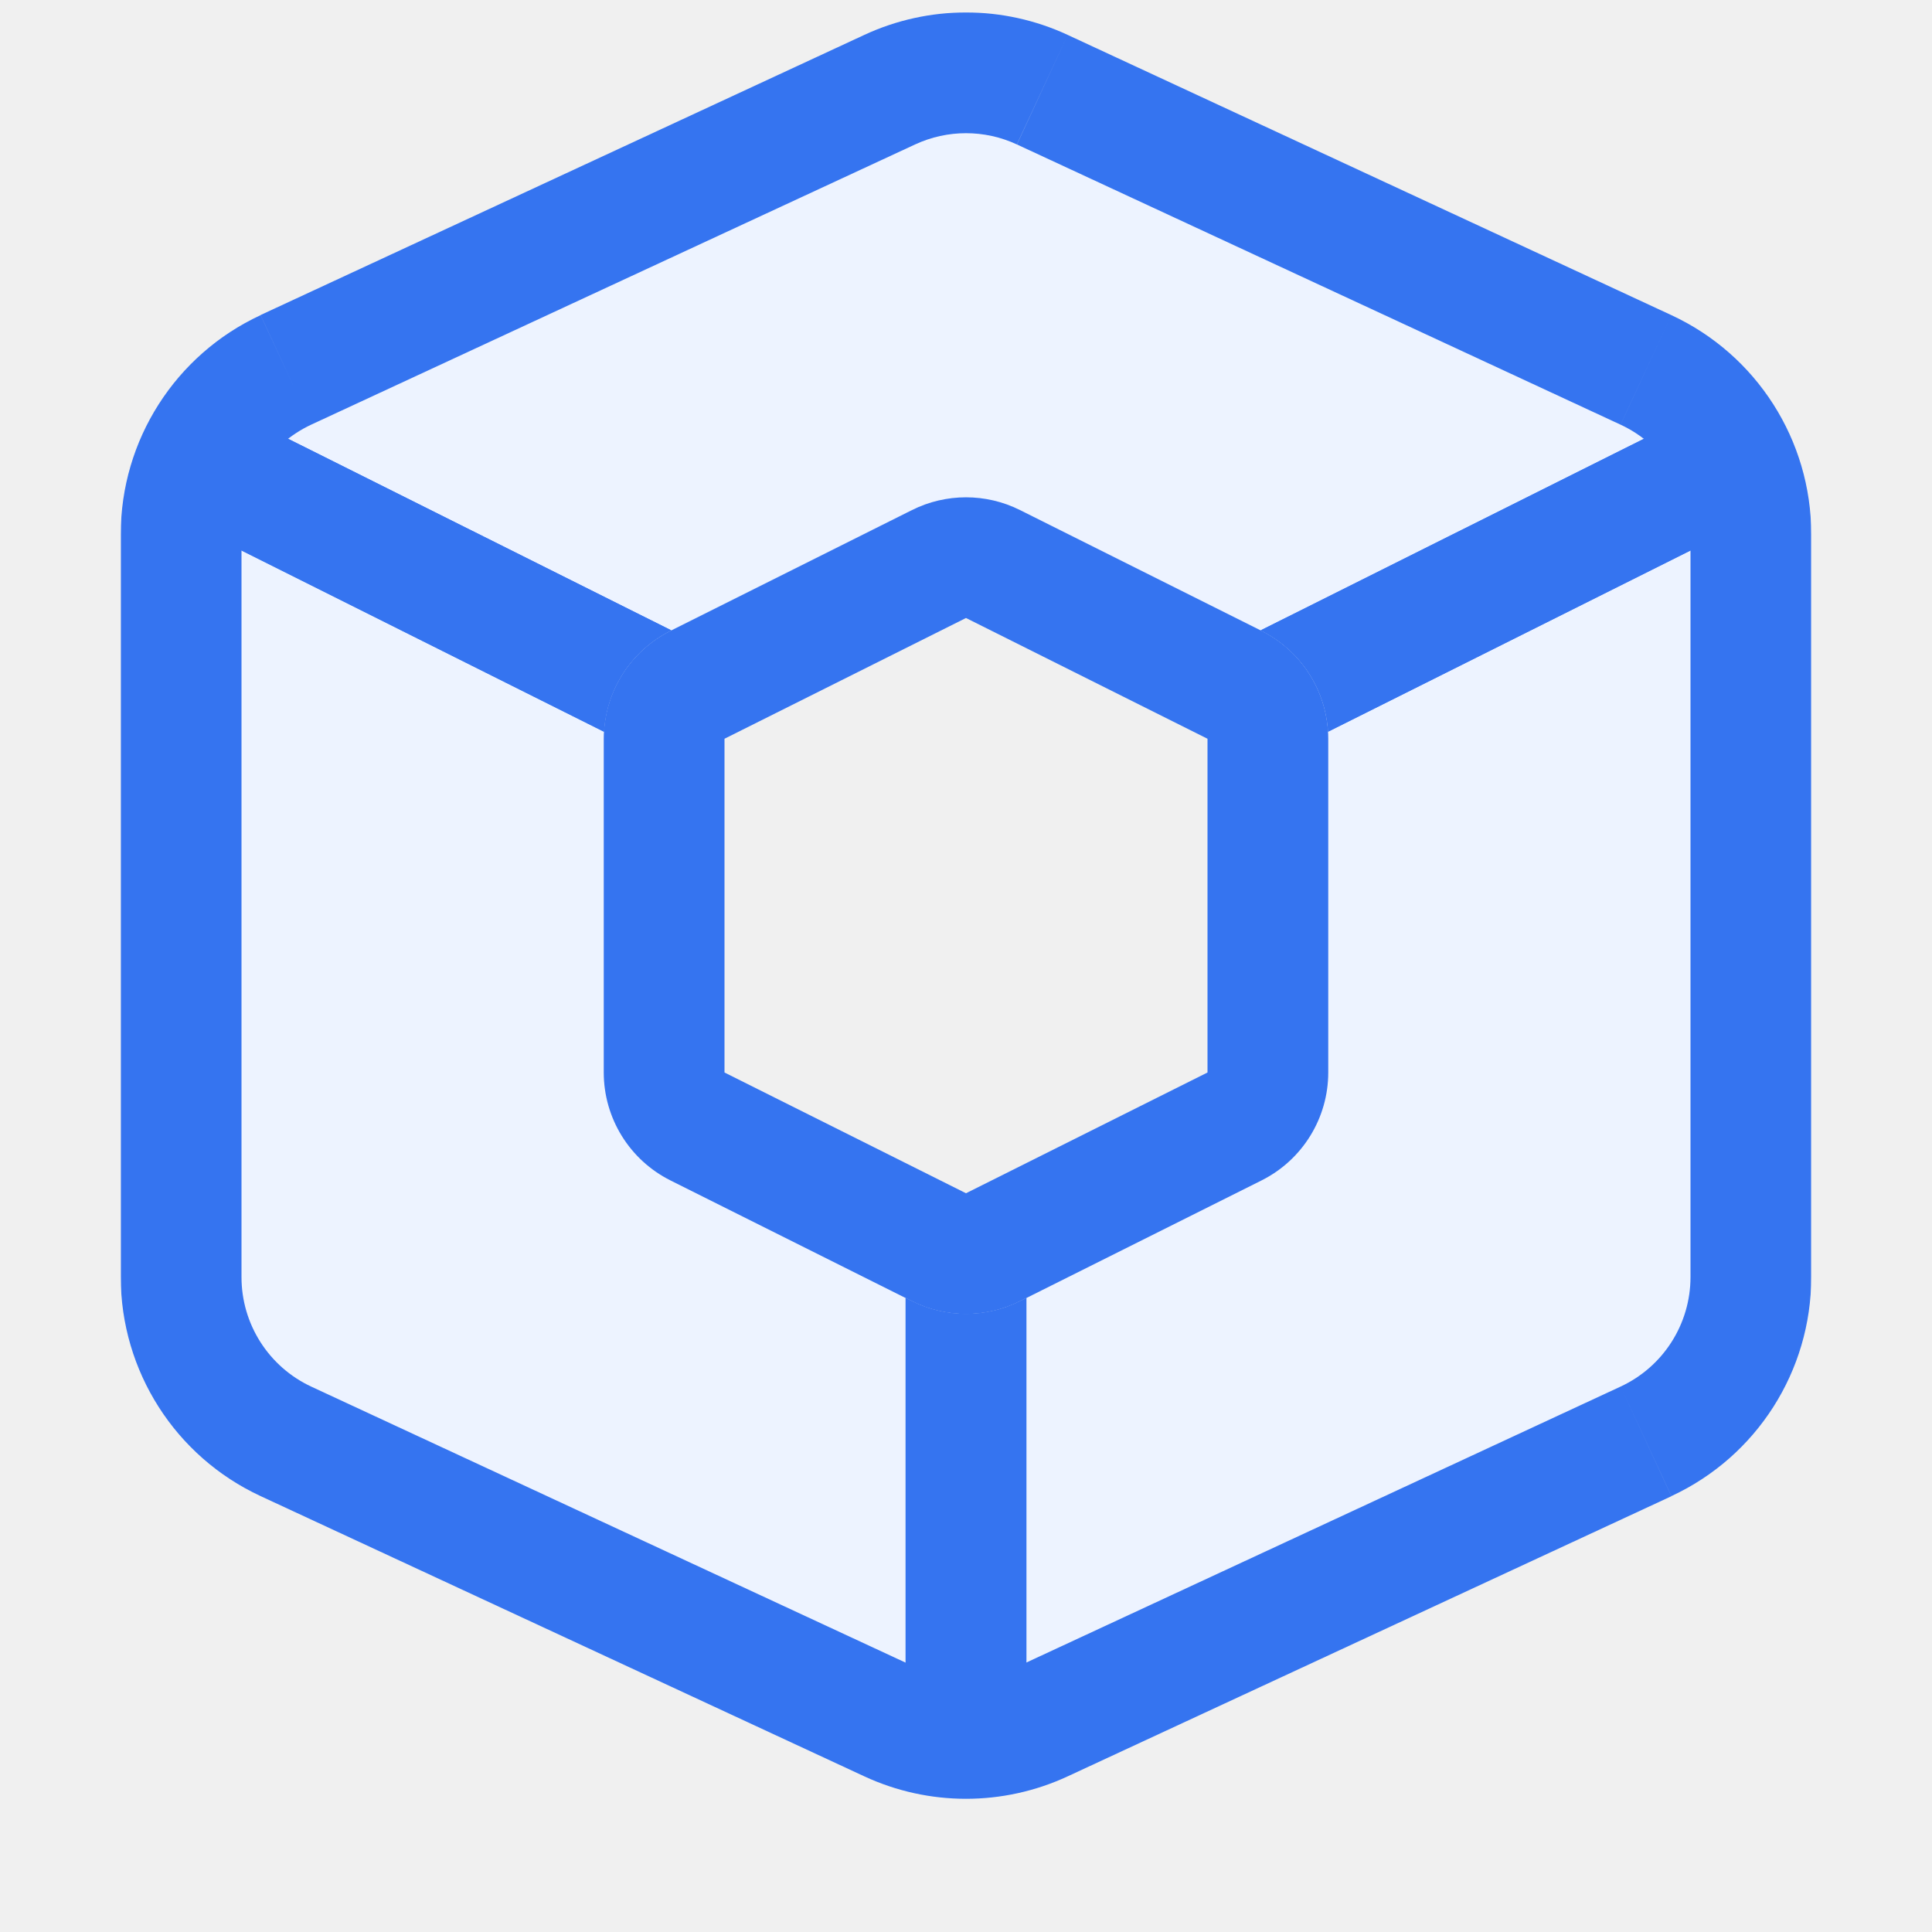
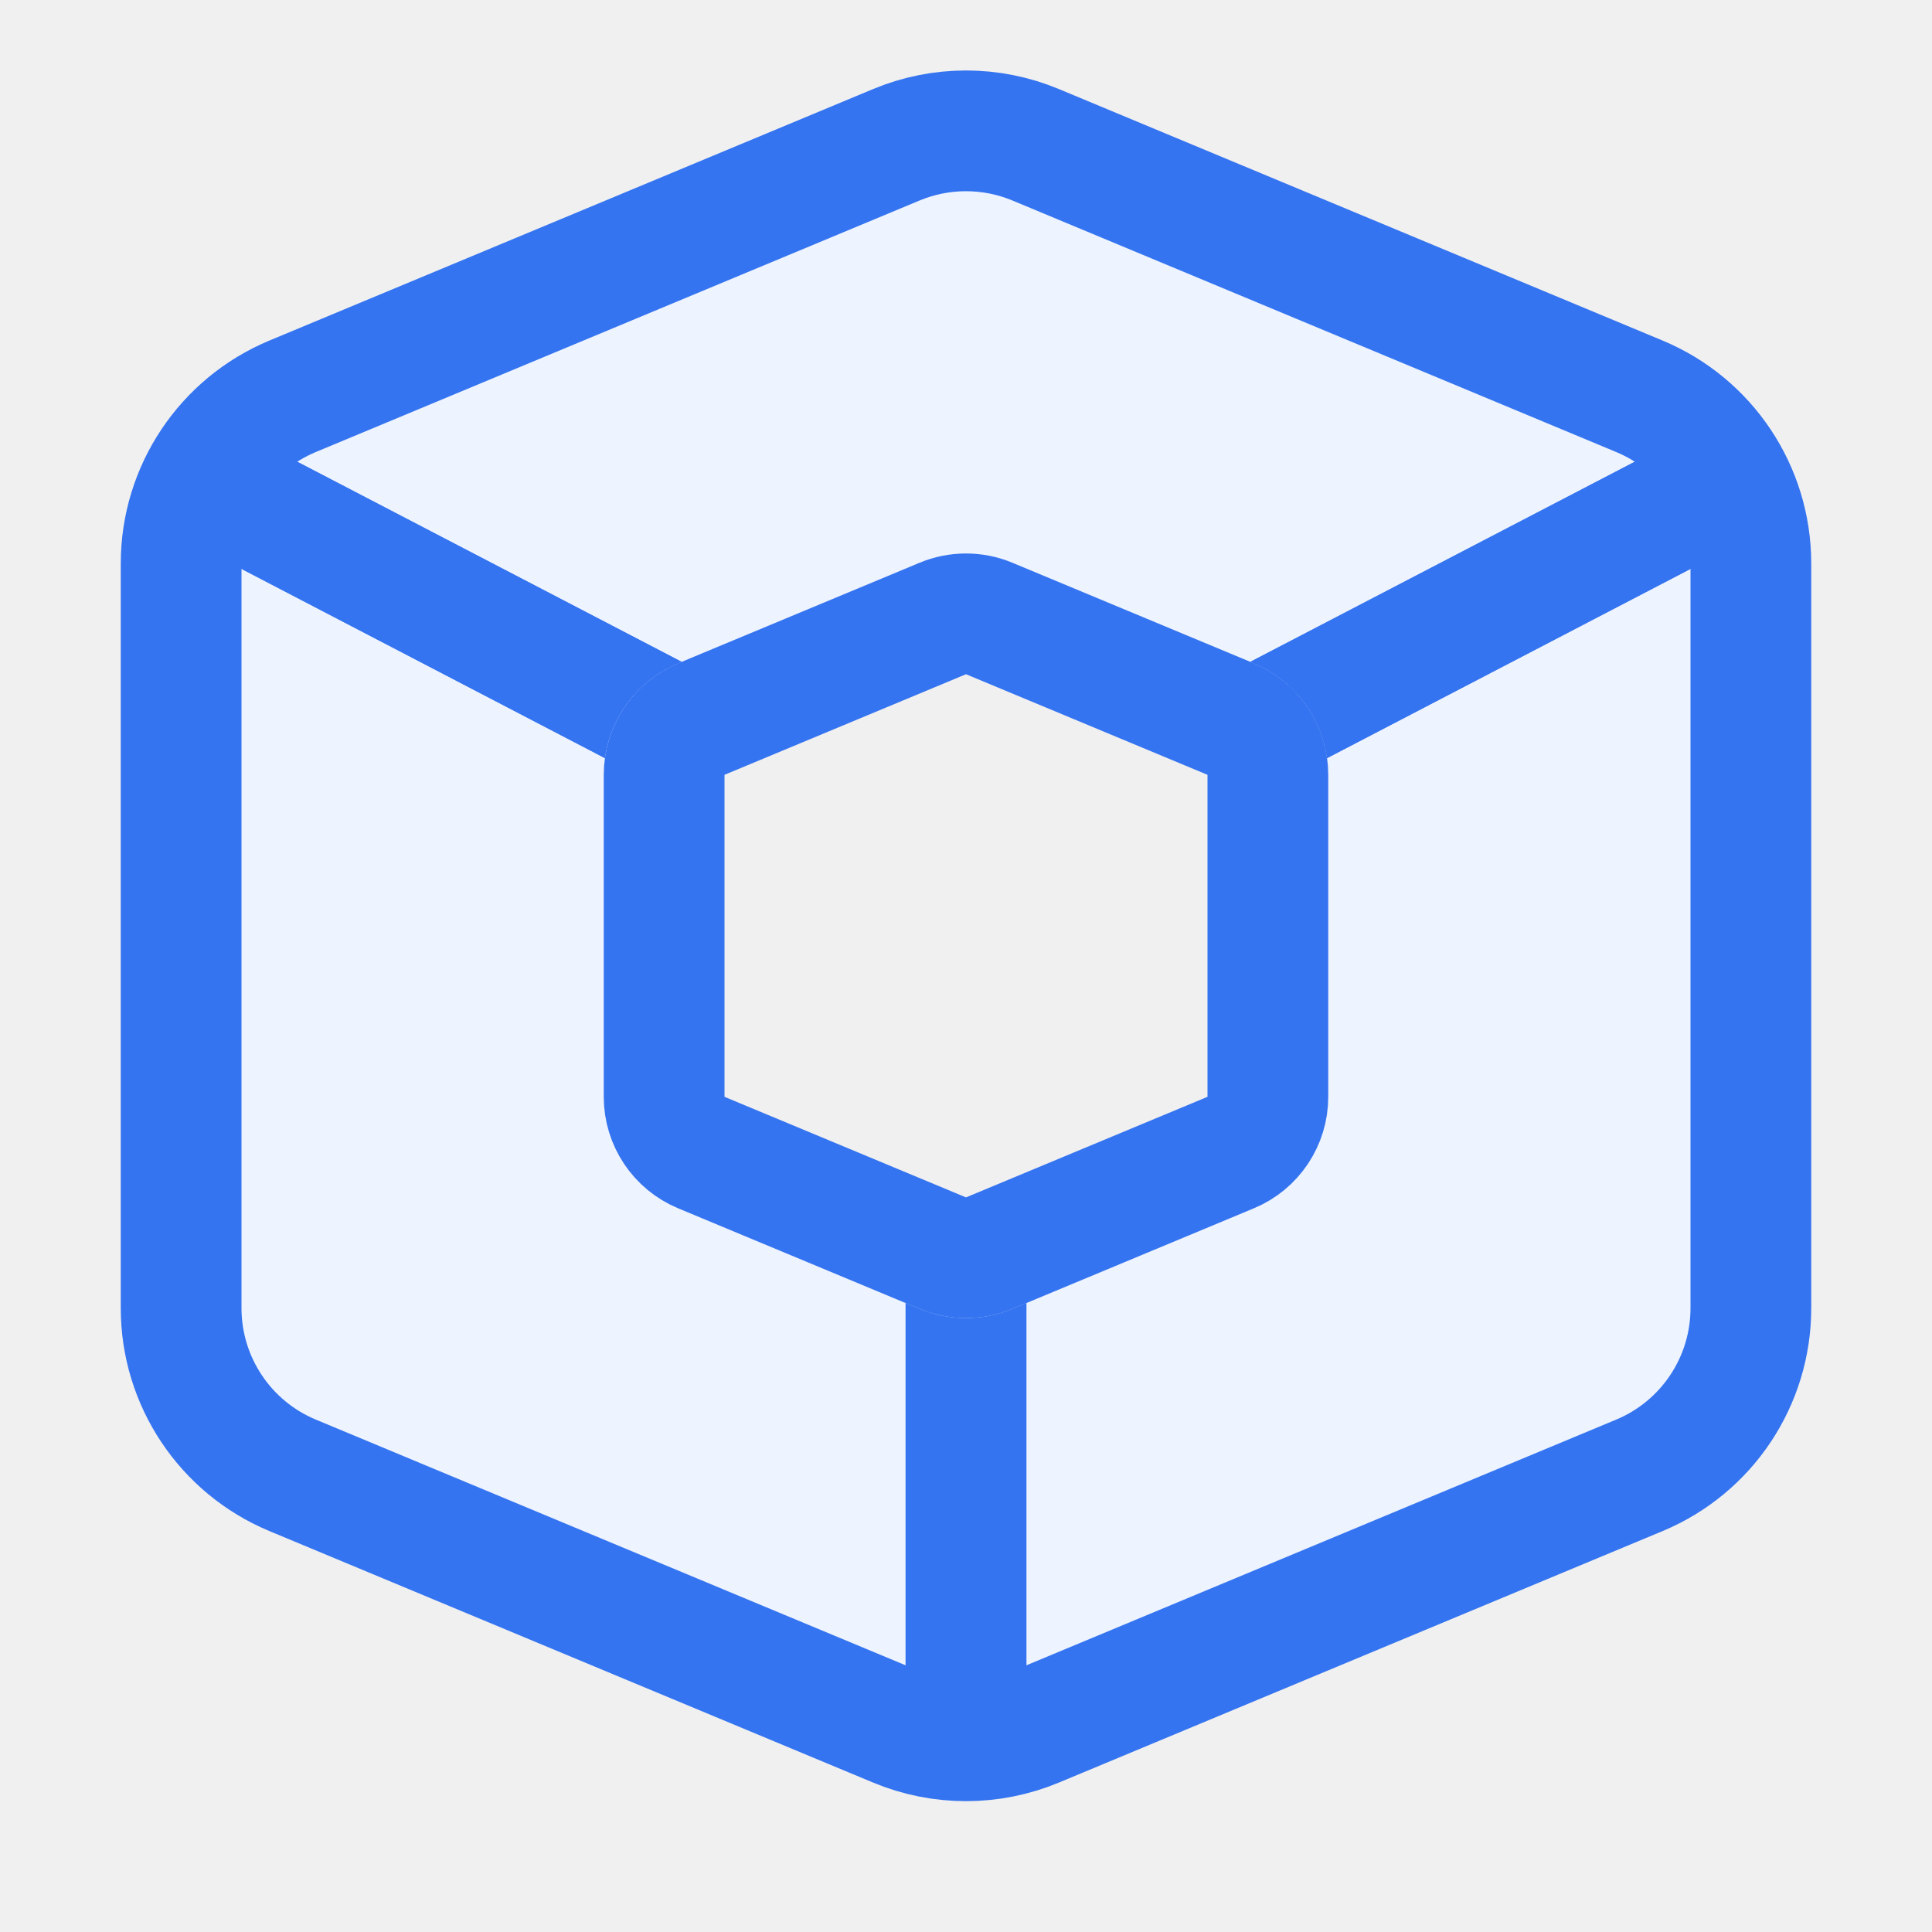
<svg xmlns="http://www.w3.org/2000/svg" width="16" height="16" viewBox="0 0 16 16" fill="none">
-   <mask id="a" maskUnits="userSpaceOnUse" x="1" y=".103" width="14" height="15" fill="#000">
-     <path fill="#fff" d="M1 .103h14v15H1z" />
-     <path fill-rule="evenodd" clip-rule="evenodd" d="M8.421 13.805l5-2.322a1 1 0 0 0 .579-.907V4.424a1 1 0 0 0-.579-.907l-5-2.321a1 1 0 0 0-.842 0l-5 2.32A1 1 0 0 0 2 4.425v6.152a1 1 0 0 0 .579.907l5 2.322a1 1 0 0 0 .842 0zm.026-3.029l2-1A1 1 0 0 0 11 8.882V6.118a1 1 0 0 0-.553-.894l-2-1a1 1 0 0 0-.894 0l-2 1A1 1 0 0 0 5 6.118v2.764a1 1 0 0 0 .553.894l2 1a1 1 0 0 0 .894 0z" />
-   </mask>
-   <path fill-rule="evenodd" clip-rule="evenodd" d="M8.421 13.805l5-2.322a1 1 0 0 0 .579-.907V4.424a1 1 0 0 0-.579-.907l-5-2.321a1 1 0 0 0-.842 0l-5 2.32A1 1 0 0 0 2 4.425v6.152a1 1 0 0 0 .579.907l5 2.322a1 1 0 0 0 .842 0zm.026-3.029l2-1A1 1 0 0 0 11 8.882V6.118a1 1 0 0 0-.553-.894l-2-1a1 1 0 0 0-.894 0l-2 1A1 1 0 0 0 5 6.118v2.764a1 1 0 0 0 .553.894l2 1a1 1 0 0 0 .894 0z" fill="#EDF3FF" />
-   <path d="M13.421 11.483L13 10.576l.421.907zm-5 2.322L8 12.898l.421.907zm5-10.288L13 4.424l.421-.907zm-5-2.321l.421-.907-.42.907zm-.842 0L8 2.103l-.421-.907zm-5 2.32L3 4.425l-.421-.907zm0 7.967L3 10.576l-.421.907zm5 2.322L8 12.898l-.421.907zm2.868-4.029l.447.895-.447-.895zm-2 1l.447.895-.447-.895zm2-5.552l.447-.895-.447.895zm-2-1L8 5.118l.447-.894zm-.894 0L8 5.118l-.447-.894zm-2 1l-.447-.895.447.895zm0 4.552L6 8.882l-.447.894zm2 1L8 9.882l-.447.894zm5.447-.2l-5 2.322.842 1.813 5-2.32L13 10.575zm0 0l.842 1.814A2 2 0 0 0 15 10.576h-2zm0-6.152v6.152h2V4.424h-2zm0 0h2a2 2 0 0 0-1.158-1.814L13 4.424zM8 2.103l5 2.32.842-1.813-5-2.321L8 2.103zm0 0L8.842.289a2 2 0 0 0-1.684 0L8 2.103zm-5 2.32l5-2.32L7.158.289l-5 2.32L3 4.425zm0 0l-.842-1.813A2 2 0 0 0 1 4.424h2zm0 6.153V4.424H1v6.152h2zm0 0H1a2 2 0 0 0 1.158 1.814L3 10.576zm5 2.322l-5-2.322-.842 1.814 5 2.321L8 12.898zm0 0l-.842 1.813a2 2 0 0 0 1.684 0L8 12.898zm2-4.016l-2 1 .894 1.789 2-1L10 8.882zm0 0l.894 1.789A2 2 0 0 0 12 8.882h-2zm0-2.764v2.764h2V6.118h-2zm0 0h2a2 2 0 0 0-1.106-1.789L10 6.118zm-2-1l2 1 .894-1.789-2-1L8 5.118zm0 0l.894-1.789a2 2 0 0 0-1.788 0L8 5.118zm-2 1l2-1-.894-1.789-2 1L6 6.118zm0 0l-.894-1.789A2 2 0 0 0 4 6.118h2zm0 2.764V6.118H4v2.764h2zm0 0H4a2 2 0 0 0 1.106 1.789L6 8.882zm2 1l-2-1-.894 1.789 2 1L8 9.882zm0 0l-.894 1.789a2 2 0 0 0 1.788 0L8 9.882z" fill="#3574F0" mask="url(#a)" />
-   <mask id="b" fill="#fff">
-     <path fill-rule="evenodd" clip-rule="evenodd" d="M5.559 5.22L2.224 3.553l-.448.894L5.002 6.06a1 1 0 0 1 .55-.836l.007-.004zm5.44.84a1 1 0 0 0-.552-.836l-.006-.004 3.335-1.667.448.894-3.226 1.613zM7.5 10.75l.053.026a1 1 0 0 0 .894 0l.053-.026v3.75h-1v-3.75z" />
-   </mask>
-   <path fill-rule="evenodd" clip-rule="evenodd" d="M5.559 5.22L2.224 3.553l-.448.894L5.002 6.06a1 1 0 0 1 .55-.836l.007-.004zm5.44.84a1 1 0 0 0-.552-.836l-.006-.004 3.335-1.667.448.894-3.226 1.613zM7.5 10.75l.053.026a1 1 0 0 0 .894 0l.053-.026v3.75h-1v-3.75z" fill="#3574F0" />
-   <path d="M2.224 3.553l.447-.895-.895-.447-.447.895.895.447zM5.559 5.22l.447.895 1.79-.895-1.79-.894-.447.894zm-3.783-.773L.882 4l-.447.894.894.448.447-.895zM5.002 6.06l-.448.894 1.358.68L6 6.117l-.998-.058zm5.445-.836L10 6.118l.447-.894zm.551.836L10 6.118l.088 1.515 1.357-.679-.447-.894zm-.557-.84l-.447-.894-1.79.894 1.79.895.447-.895zm3.335-1.667l.895-.447-.447-.895-.895.447.447.895zm.448.894l.447.895.894-.448L15.118 4l-.894.447zM7.5 10.75l.447-.894L6.5 9.132v1.618h1zm.947.026l.447.895-.447-.895zm.053-.026h1V9.132l-1.447.724.447.894zm0 3.75v1h1v-1h-1zm-1 0h-1v1h1v-1zM1.776 4.447l3.336 1.668.894-1.789-3.335-1.668-.895 1.79zm.895.447L3.118 4l-1.789-.894L.882 4l1.789.894zm2.778.271L2.224 3.553l-.895 1.789 3.225 1.612.895-1.789zM6 6.118l-.894-1.789a2 2 0 0 0-1.103 1.673L6 6.118zm0 0l.006-.003-.894-1.789-.006.003L6 6.118zm4 0l1.997-.116a2 2 0 0 0-1.103-1.673L10 6.118zm-.006-.003l.006.003.894-1.789-.006-.003-.894 1.789zm.894 0l3.336-1.668-.895-1.789-3.335 1.668.894 1.789zM12.882 4l.447.894L15.118 4l-.447-.894L12.88 4zm.894-.447l-3.225 1.612.894 1.79 3.226-1.613-.895-1.79zM8 9.882l-.053-.026-.894 1.788.053.027L8 9.882zm0 0l-.894 1.789a2 2 0 0 0 1.788 0L8 9.882zm.053-.026L8 9.882l.894 1.789.053-.027-.894-1.788zm-.553.894v3.75h2v-3.75h-2zm1 2.75h-1v2h1v-2zm0 1v-3.75h-2v3.75h2z" fill="#3574F0" mask="url(#b)" />
+   <g clip-path="url(#clip0_44_2)">
+     <path d="M8.577 14.301l5-2.083a1.5 1.5 0 0 0 .923-1.385V4.667a1.5 1.5 0 0 0-.923-1.385l-5-2.083a1.5 1.5 0 0 0-1.154 0l-5 2.083A1.5 1.5 0 0 0 1.5 4.667v6.166a1.5 1.5 0 0 0 .923 1.385l5 2.083a1.5 1.5 0 0 0 1.154 0zm1.615-4.756l-2 .833a.5.5 0 0 1-.384 0l-2-.833a.5.5 0 0 1-.308-.462V6.417a.5.5 0 0 1 .308-.462l2-.833a.5.5 0 0 1 .384 0l2 .833a.5.5 0 0 1 .308.462v2.666a.5.5 0 0 1-.308.462z" fill="#EDF3FF" stroke="#3574F0" />
+     <mask id="a" fill="#fff">
+       <path d="M5.645 5.481L2.231 3.704l-.462.887 3.24 1.687a1 1 0 0 1 .606-.784l.03-.013zM10.99 6.278a1 1 0 0 0-.605-.784l-.03-.013 3.414-1.777.462.887-3.24 1.687zM7.5 10.792l.115.048a1 1 0 0 0 .77 0l.115-.048v3.855h-1v-3.855z" />
+     </mask>
+     <path d="M5.645 5.481L2.231 3.704l-.462.887 3.24 1.687a1 1 0 0 1 .606-.784l.03-.013zM10.99 6.278a1 1 0 0 0-.605-.784l-.03-.013 3.414-1.777.462.887-3.24 1.687zM7.5 10.792l.115.048a1 1 0 0 0 .77 0l.115-.048v3.855h-1v-3.855z" fill="#3574F0" />
+     <path d="M2.23 3.704l.463-.887-.887-.462-.462.887.887.462zM5.646 5.48l.385.923 1.974-.822-1.897-.988-.462.887zm-3.876-.89l-.887-.462-.462.887.887.462.462-.887zm3.24 1.687l-.461.887 1.256.653L6 6.416l-.99-.138zm.606-.784L6 6.417l-.385-.923zm4.77 0l.384-.923-.384.923zm.605.784l-.99.138.196 1.402 1.256-.653-.462-.887zm-.635-.797l-.462-.887-1.897.988 1.974.822.385-.923zm3.414-1.777l.887-.462-.462-.887-.887.462.462.887zm.462.887l.462.887.887-.462-.462-.887-.887.462zM7.615 10.84L8 9.917l-.385.923zm-.115-.048l.385-.923L6.5 9.292v1.5h1zm.885.048l.384.923-.384-.923zm.115-.048h1v-1.5l-1.385.577.385.923zm0 3.855v1h1v-1h-1zm-1 0h-1v1h1v-1zM1.77 4.591l3.414 1.777.923-1.774-3.414-1.777-.924 1.774zm.886.461l.462-.887-1.774-.923-.462.887 1.774.923zm2.815.339l-3.24-1.687-.924 1.774 3.24 1.687.924-1.774zM6 6.416l-.77-1.845a2 2 0 0 0-1.21 1.568L6 6.416zm0 0l.03-.012-.77-1.846-.03.013L6 6.417zm4 0l1.98-.277a2 2 0 0 0-1.21-1.568L10 6.417zm-.03-.012l.03.013.77-1.846-.03-.013-.77 1.846zm.846-.036l3.415-1.777-.924-1.774-3.414 1.777.923 1.774zm2.066-2.203l.462.887 1.774-.923-.462-.887-1.774.923zm.887-.461L10.53 5.39l.923 1.774 3.24-1.687-.923-1.774zM8 9.917l-.115-.048-.77 1.846.116.048L8 9.917zm0 0l-.77 1.846a2 2 0 0 0 1.54 0L8 9.917zm.115-.048L8 9.917l.77 1.846.115-.048-.77-1.846zm-.615.923v3.855h2v-3.855h-2zm1 2.855h-1v2h1v-2zm0 1v-3.855h-2v3.855h2z" fill="#3574F0" mask="url(#a)" />
+   </g>
+   <defs>
+     <clipPath id="clip0_44_2">
+       <path fill="#fff" d="M0 0h16v16H0z" />
+     </clipPath>
+   </defs>
</svg>
